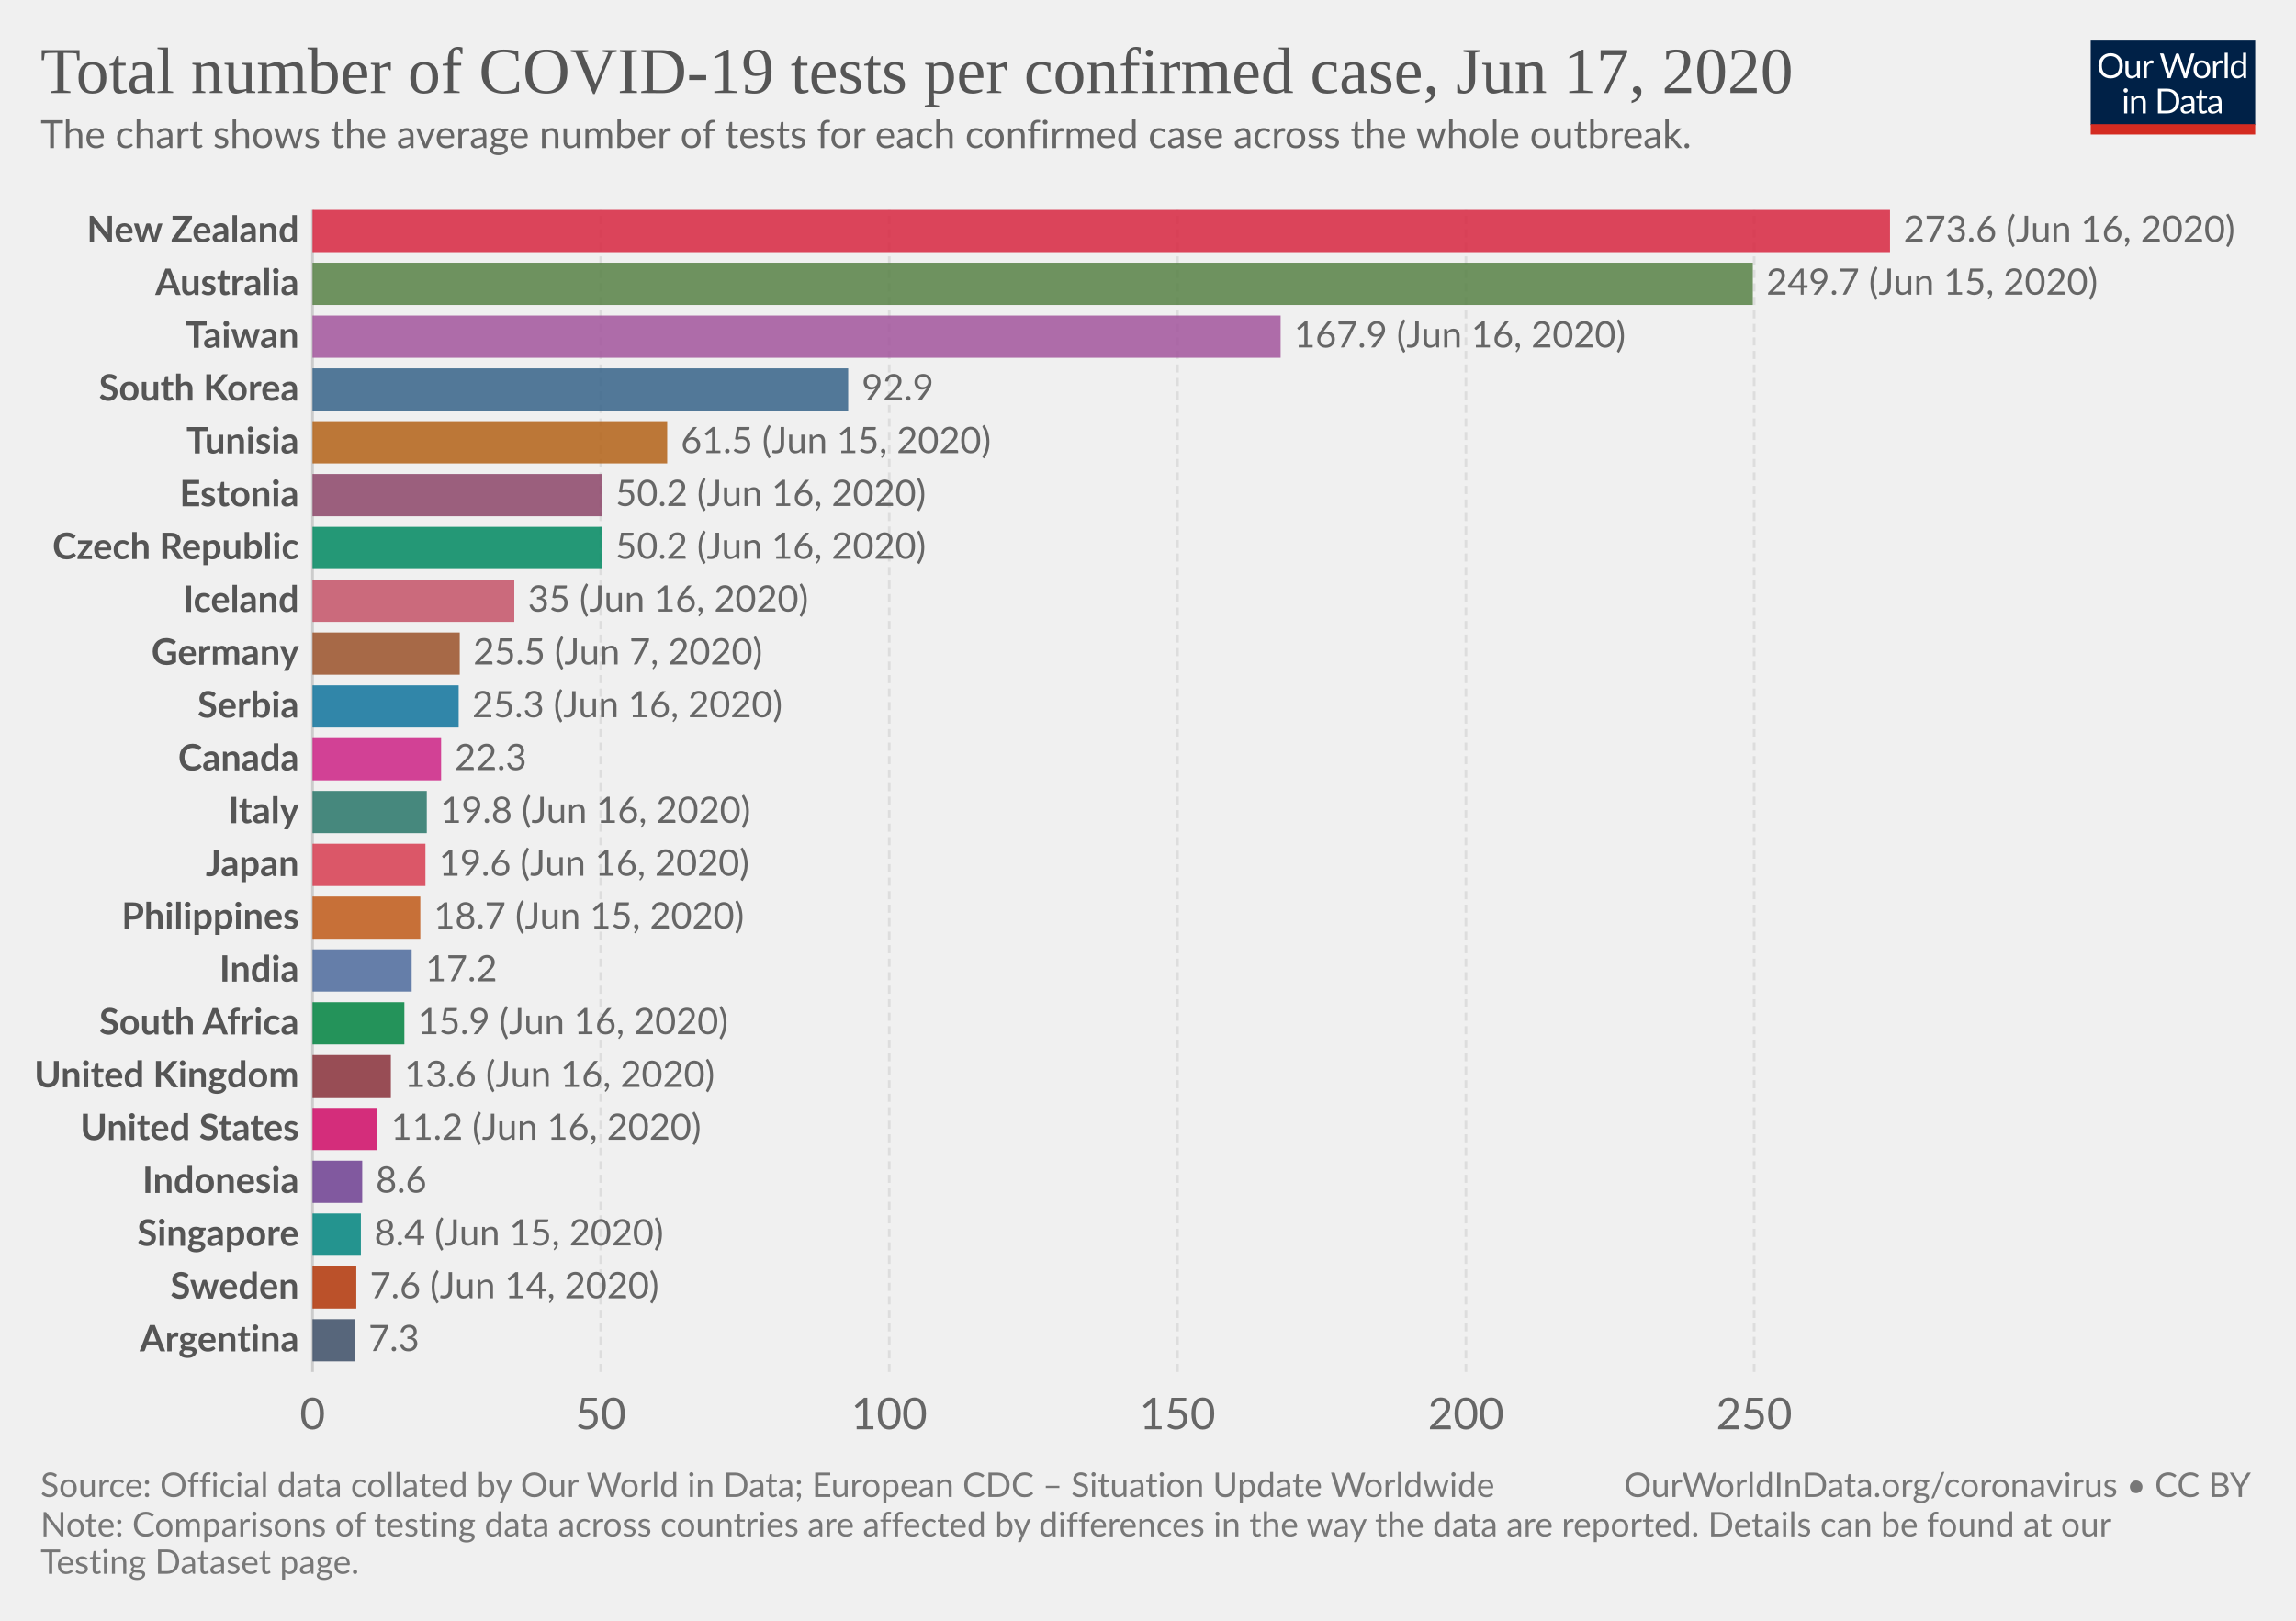
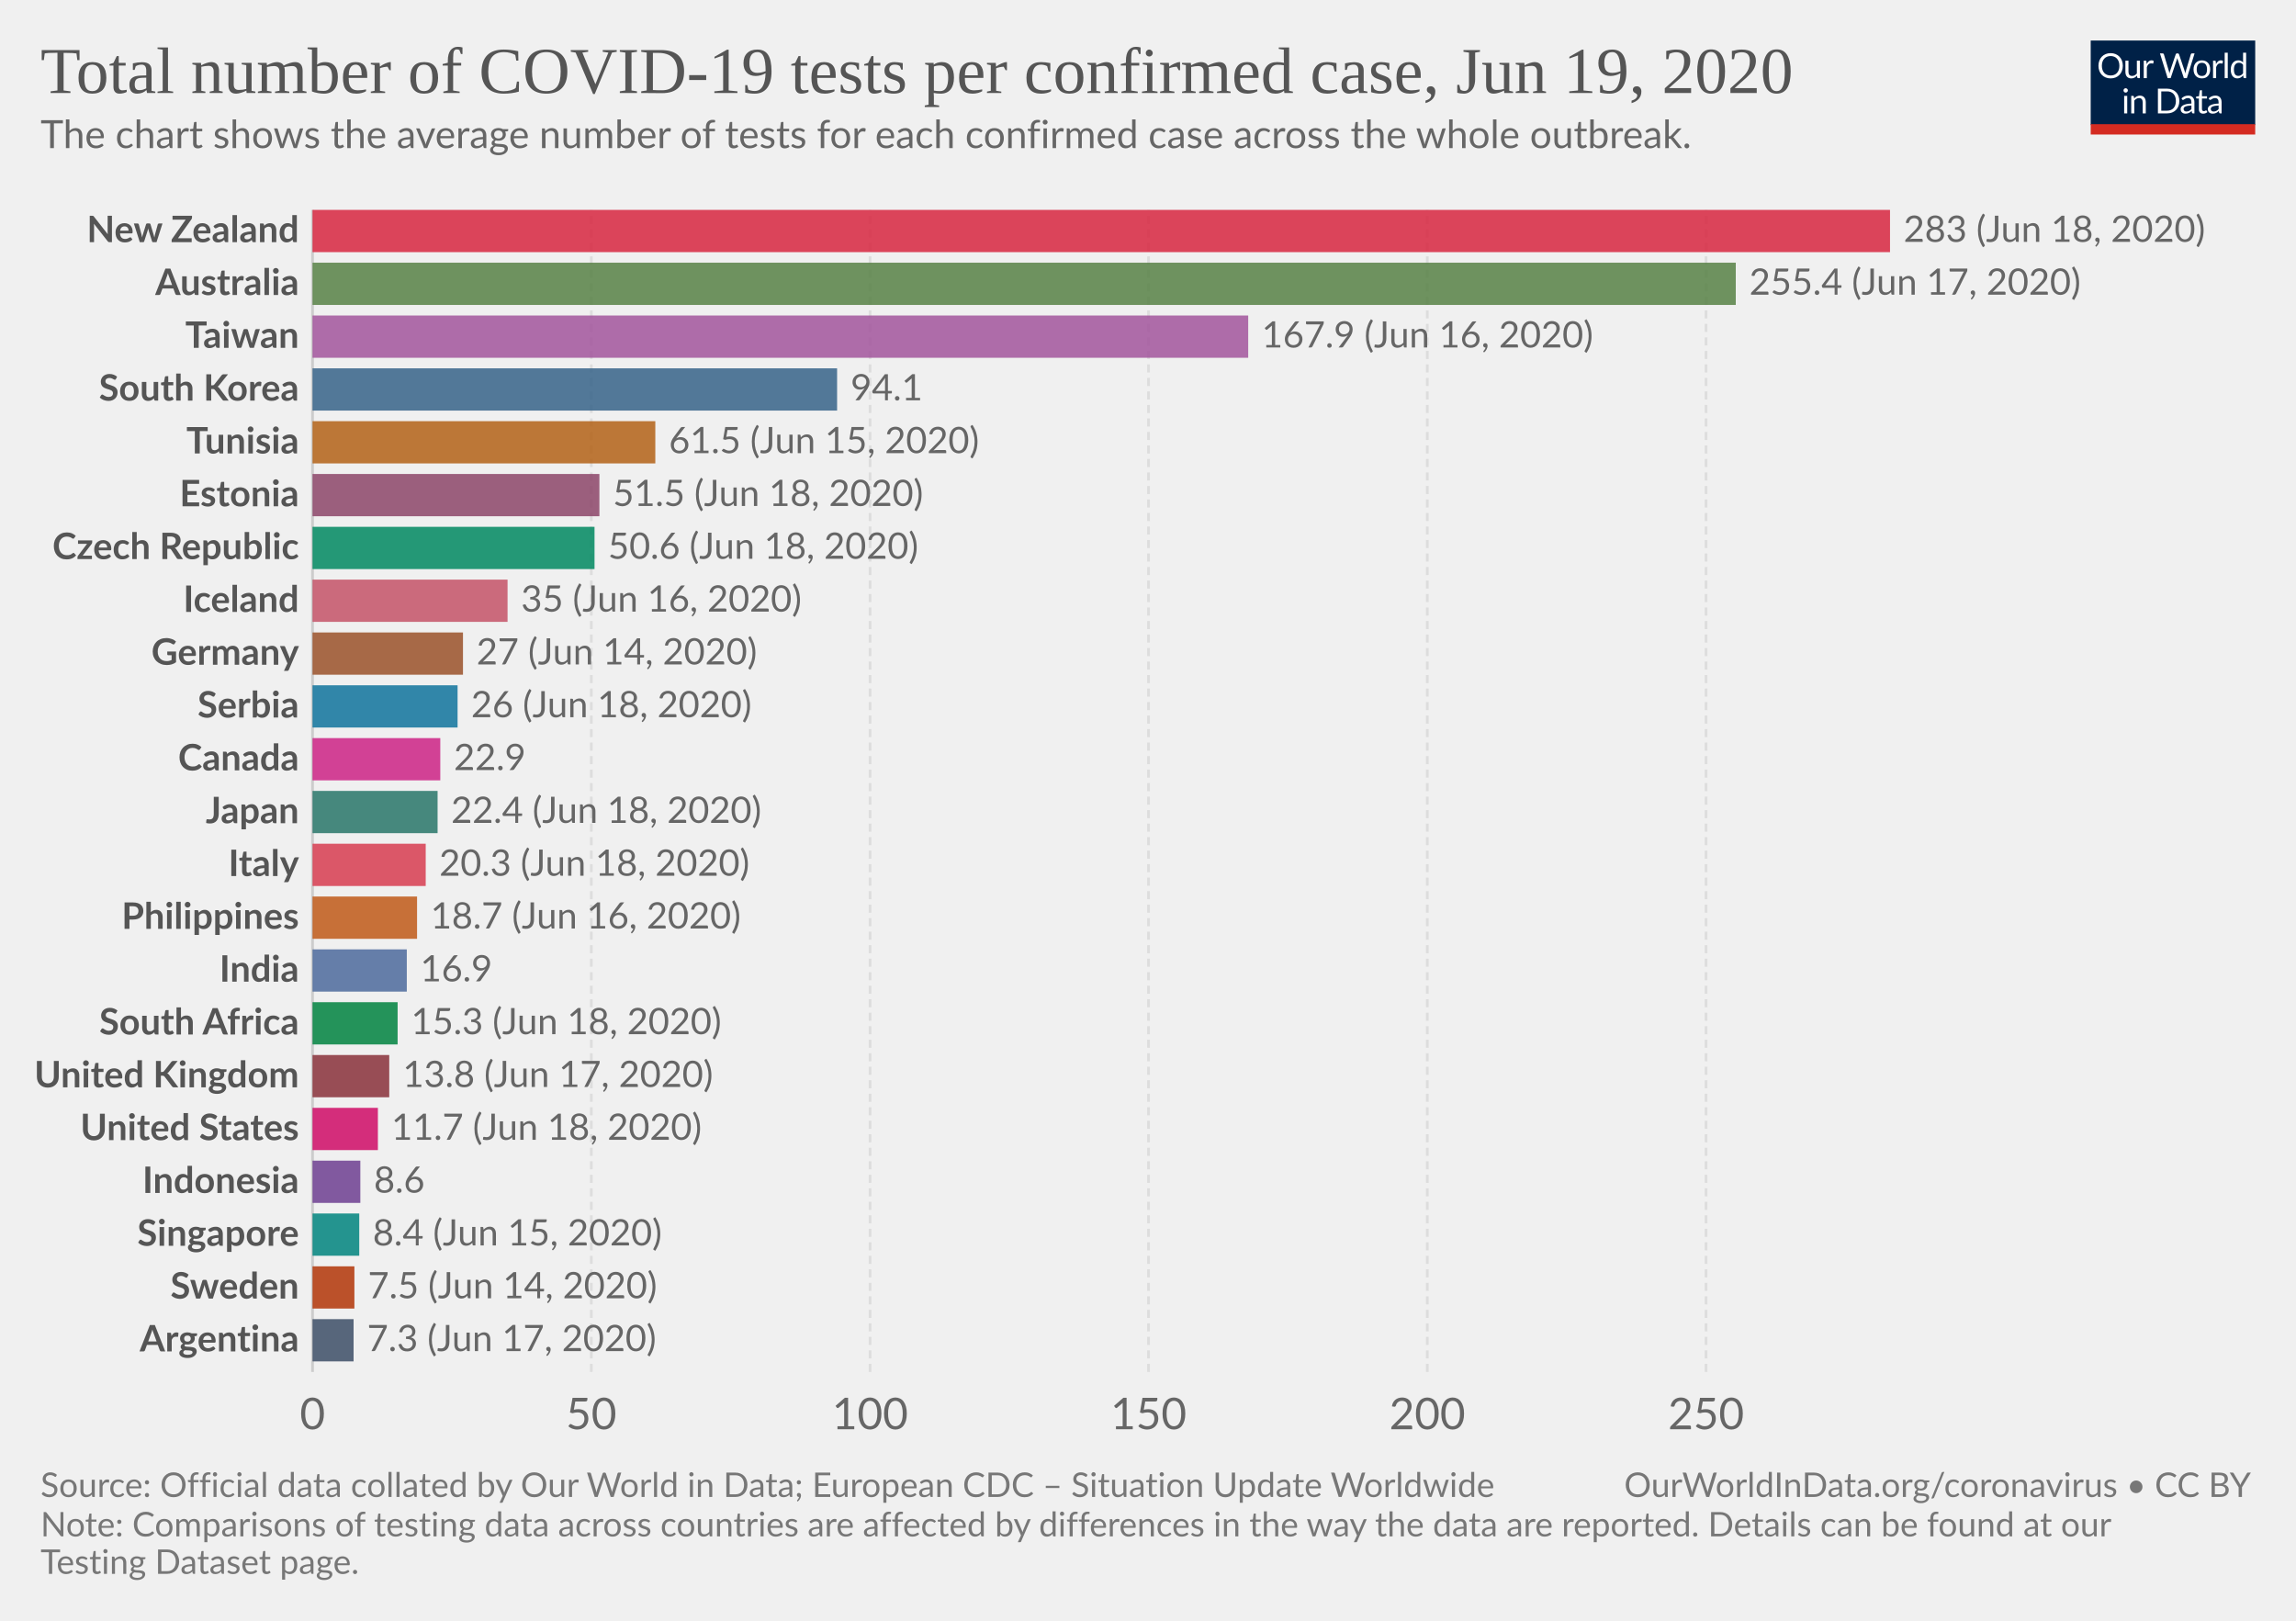
<svg xmlns="http://www.w3.org/2000/svg" version="1.1" style="background-color:#fff;-webkit-font-smoothing:antialiased" width="850" height="600" viewBox="0 0 850 600" font-family="Lato,'Helvetica Neue',Helvetica,Arial,sans-serif" font-size="18" text-rendering="optimizeLegibility">
  <g class="HeaderView">
    <g transform="matrix(.29 0 0 .29 774 15)">
      <svg width="210" height="120" viewBox="0 0 210 120" fill="none">
        <g clip-path="url(#clip0)">
          <path d="M0 0h210v107.89H0V0z" fill="#002147" />
          <path d="M40.98 32.25c0 2.36-.38 4.53-1.12 6.51a14.26 14.26 0 01-8.1 8.4c-1.9.78-4.02 1.17-6.34 1.17a16.6 16.6 0 01-6.33-1.17 14.31 14.31 0 01-8.08-8.4 18.29 18.29 0 01-1.12-6.51c0-2.36.38-4.53 1.12-6.5a14.32 14.32 0 018.07-8.44c1.92-.8 4.03-1.19 6.34-1.19 2.32 0 4.43.4 6.34 1.19 1.92.8 3.56 1.9 4.93 3.34a14.87 14.87 0 013.17 5.1 18.1 18.1 0 011.12 6.5zm-4.38 0c0-1.94-.26-3.68-.8-5.22a10.91 10.91 0 00-2.24-3.89 9.68 9.68 0 00-3.52-2.46 11.95 11.95 0 00-4.62-.86c-1.68 0-3.21.28-4.6.86a9.88 9.88 0 00-3.54 2.46 10.91 10.91 0 00-2.24 3.9c-.53 1.53-.8 3.27-.8 5.2 0 1.94.27 3.68.8 5.22a11.17 11.17 0 002.24 3.9 10.01 10.01 0 003.55 2.44c1.38.56 2.9.83 4.6.83 1.7 0 3.24-.27 4.61-.83a9.8 9.8 0 003.52-2.44 11.17 11.17 0 002.25-3.9c.53-1.54.8-3.28.8-5.21zm26.22-6.54V48H60.5c-.56 0-.9-.27-1.05-.81l-.31-2.4a12.45 12.45 0 01-3.26 2.6c-1.2.64-2.58.96-4.13.96-1.22 0-2.3-.2-3.24-.6a6.52 6.52 0 01-2.33-1.7 7.37 7.37 0 01-1.43-2.67c-.3-1.04-.46-2.2-.46-3.45V25.7h3.91v14.22c0 1.68.38 2.99 1.15 3.91.77.93 1.96 1.39 3.54 1.39 1.16 0 2.24-.27 3.23-.82a10.42 10.42 0 002.8-2.28V25.7h3.91zm8.61 4.47a9.94 9.94 0 012.6-3.56 5.64 5.64 0 013.76-1.3c.47 0 .92.05 1.34.15.44.1.83.27 1.17.49l-.3 2.92c-.09.37-.3.55-.66.55-.2 0-.5-.04-.9-.13a6.21 6.21 0 00-3.24.18c-.54.2-1.03.5-1.47.92-.42.4-.81.9-1.17 1.5-.33.58-.64 1.26-.92 2.02V48H67.7V25.71h2.25c.42 0 .72.08.88.25.16.16.27.44.33.83l.26 3.39zm61.16-13.7L122.75 48h-3.82l-7.99-24.05a21.95 21.95 0 01-.42-1.58 38.36 38.36 0 01-.44 1.58L102.05 48h-3.83L88.4 16.47h3.54c.38 0 .7.1.95.29.26.2.43.43.5.73l6.52 21.9c.1.4.2.83.28 1.28.1.46.2.94.29 1.46l.3-1.46c.12-.47.25-.9.38-1.27l7.41-21.91c.1-.25.26-.48.51-.69.27-.22.58-.33.95-.33h1.23c.38 0 .69.1.92.29.24.2.41.43.53.73l7.4 21.9a28.4 28.4 0 01.68 2.62 29.52 29.52 0 01.52-2.61l6.54-21.91c.07-.27.23-.5.48-.7.27-.21.58-.32.95-.32h3.32zm9.35 8.88c1.63 0 3.1.27 4.4.82a9.43 9.43 0 015.46 5.94c.5 1.4.74 2.98.74 4.73 0 1.76-.25 3.34-.74 4.75a9.43 9.43 0 01-5.46 5.92c-1.3.52-2.77.79-4.4.79-1.64 0-3.12-.27-4.44-.8a9.42 9.42 0 01-3.35-2.3c-.92-1-1.63-2.2-2.13-3.61-.49-1.41-.73-3-.73-4.75s.24-3.33.73-4.73c.5-1.43 1.2-2.64 2.13-3.63a9.4 9.4 0 013.35-2.31c1.32-.55 2.8-.82 4.44-.82zm0 19.89c2.2 0 3.84-.73 4.93-2.2 1.08-1.48 1.63-3.54 1.63-6.18 0-2.66-.55-4.72-1.63-6.2-1.09-1.49-2.73-2.23-4.93-2.23-1.12 0-2.09.2-2.93.57a5.7 5.7 0 00-2.06 1.65 7.5 7.5 0 00-1.24 2.67c-.26 1.04-.4 2.22-.4 3.54 0 2.64.55 4.7 1.64 6.18 1.1 1.47 2.76 2.2 4.99 2.2zm17.97-15.07a9.94 9.94 0 012.6-3.56 5.64 5.64 0 013.76-1.3c.47 0 .91.05 1.34.15.44.1.83.27 1.16.49l-.28 2.92c-.09.37-.31.55-.66.55-.2 0-.5-.04-.9-.13a6.2 6.2 0 00-3.24.18c-.54.2-1.03.5-1.47.92-.43.4-.82.9-1.17 1.5a13.1 13.1 0 00-.92 2.02V48h-3.94V25.71h2.24c.43 0 .72.08.88.25.17.16.28.44.33.83l.27 3.39zm15.04-14.59V48h-3.92V15.6h3.92zm19.55 15.43a6.22 6.22 0 00-2.38-2.05 6.7 6.7 0 00-2.86-.6c-2.07 0-3.66.75-4.77 2.23-1.12 1.48-1.68 3.6-1.68 6.33 0 1.46.13 2.7.38 3.74a7.29 7.29 0 001.1 2.56 4.35 4.35 0 001.78 1.45c.7.3 1.5.46 2.4.46 1.29 0 2.41-.3 3.36-.88a9.6 9.6 0 002.67-2.49V31.02zm3.91-15.43V48h-2.33c-.56 0-.9-.27-1.06-.81l-.35-2.71a12.13 12.13 0 01-3.25 2.77 8.28 8.28 0 01-4.23 1.06 7.31 7.31 0 01-6.14-2.9c-.73-.96-1.3-2.15-1.69-3.57a18.35 18.35 0 01.07-9.48 11.29 11.29 0 011.89-3.7 8.7 8.7 0 017.06-3.34 7.96 7.96 0 016.12 2.62V15.59h3.91zM46.61 70.71V93H42.7V70.71h3.91zm.84-7c0 .39-.08.75-.24 1.09a2.81 2.81 0 01-1.52 1.47 2.67 2.67 0 01-2.16 0 2.9 2.9 0 01-1.45-1.47 2.67 2.67 0 010-2.16c.15-.35.35-.65.6-.9.25-.27.53-.47.85-.62a2.67 2.67 0 012.16 0c.35.15.65.35.9.62.27.25.47.55.62.9.16.34.24.7.24 1.08zm7.97 10.24c.49-.54 1-1.04 1.54-1.48a9.85 9.85 0 013.66-1.84 8.96 8.96 0 015.43.35c.94.4 1.72.97 2.33 1.71a7.36 7.36 0 011.43 2.67c.32 1.04.49 2.19.49 3.45V93h-3.94V78.81c0-1.69-.4-3-1.17-3.92-.76-.93-1.93-1.4-3.5-1.4a6.6 6.6 0 00-3.25.83c-1 .56-1.92 1.31-2.77 2.27V93h-3.94V70.71h2.35c.56 0 .9.28 1.04.82l.3 2.42zm57.7 3.3c0 2.36-.37 4.5-1.11 6.44a14.3 14.3 0 01-3.17 4.98 14.1 14.1 0 01-4.93 3.2c-1.9.76-4.02 1.13-6.33 1.13H85.8V61.47h11.77c2.31 0 4.42.39 6.33 1.15a13.8 13.8 0 018.1 8.18 17.75 17.75 0 011.12 6.45zm-4.37 0c0-1.94-.26-3.67-.8-5.2a10.94 10.94 0 00-2.23-3.87 9.57 9.57 0 00-3.53-2.42 12.23 12.23 0 00-4.61-.83h-7.5v24.62h7.5c1.7 0 3.24-.28 4.61-.84a9.7 9.7 0 003.53-2.4 10.94 10.94 0 002.24-3.87c.53-1.53.8-3.26.8-5.2zm19.8 5.72c-1.8.06-3.34.2-4.62.44-1.26.22-2.3.51-3.1.88-.8.36-1.37.8-1.74 1.3-.35.5-.53 1.05-.53 1.67 0 .58.1 1.1.3 1.52a3 3 0 00.76 1.05c.34.27.73.46 1.17.6.45.11.94.17 1.45.17a7.28 7.28 0 003.5-.81 11.95 11.95 0 002.82-2.2v-4.62zm-12.65-9.11a12.73 12.73 0 013.98-2.66c1.43-.59 3-.88 4.73-.88 1.25 0 2.36.2 3.33.61a6.81 6.81 0 013.94 4.38c.33 1.04.5 2.19.5 3.43V93h-1.74a1.8 1.8 0 01-.88-.18c-.2-.13-.36-.38-.48-.74l-.44-2.12c-.59.55-1.16 1.03-1.72 1.46a9.48 9.48 0 01-3.74 1.7c-.69.15-1.46.23-2.3.23-.87 0-1.69-.12-2.45-.35a5.34 5.34 0 01-3.34-2.93 6.64 6.64 0 01-.49-2.64c0-.88.25-1.72.73-2.53a6.33 6.33 0 012.35-2.17c1.09-.63 2.5-1.15 4.25-1.54 1.75-.41 3.89-.65 6.42-.7v-1.75c0-1.73-.37-3.03-1.12-3.91-.75-.9-1.84-1.34-3.28-1.34-.97 0-1.78.12-2.44.37-.64.23-1.2.5-1.7.81l-1.23.82c-.33.23-.67.35-1 .35-.27 0-.5-.07-.69-.2a2.1 2.1 0 01-.48-.53l-.7-1.25zm27.67 19.5c-1.76 0-3.12-.5-4.07-1.48-.94-.98-1.41-2.4-1.41-4.25V74h-2.68a.9.9 0 01-.6-.2c-.16-.14-.24-.36-.24-.66v-1.56l3.65-.46.9-6.89a.9.9 0 01.29-.52.88.88 0 01.62-.22H142v7.67h6.44V74H142v13.38c0 .94.22 1.63.68 2.09.45.45 1.04.68 1.76.68a3.21 3.21 0 001.85-.53l.55-.35c.16-.12.3-.18.41-.18.2 0 .4.13.55.38l1.15 1.87a7.45 7.45 0 01-2.44 1.5c-.96.35-1.94.52-2.95.52zm19.68-10.4c-1.8.07-3.34.21-4.62.45-1.26.22-2.3.51-3.1.88-.8.36-1.37.8-1.74 1.3-.35.5-.53 1.05-.53 1.67 0 .58.1 1.1.3 1.52.18.42.44.77.76 1.05.34.27.73.46 1.17.6.45.11.94.17 1.45.17a7.3 7.3 0 003.5-.81 12.04 12.04 0 002.82-2.2v-4.62zm-12.65-9.1a12.72 12.72 0 013.99-2.66c1.42-.59 3-.88 4.72-.88 1.25 0 2.36.2 3.33.61a6.81 6.81 0 013.94 4.38c.33 1.04.5 2.19.5 3.43V93h-1.74a1.8 1.8 0 01-.88-.18c-.2-.13-.36-.38-.48-.74l-.44-2.12c-.59.55-1.16 1.03-1.72 1.46a9.48 9.48 0 01-3.74 1.7c-.69.15-1.46.23-2.3.23-.87 0-1.69-.12-2.45-.35a5.33 5.33 0 01-3.34-2.93 6.62 6.62 0 01-.49-2.64c0-.88.25-1.72.73-2.53a6.33 6.33 0 012.35-2.17c1.09-.63 2.5-1.15 4.25-1.54a31.2 31.2 0 016.42-.7v-1.75c0-1.73-.37-3.03-1.12-3.91-.75-.9-1.84-1.34-3.28-1.34-.97 0-1.78.12-2.44.37-.64.23-1.2.5-1.7.81-.46.3-.87.57-1.22.82-.34.23-.68.35-1.02.35-.26 0-.49-.07-.68-.2a1.88 1.88 0 01-.48-.53l-.7-1.25z" fill="#fff" />
          <path fill="#D42B21" d="M0 106.79h210V120H0z" />
        </g>
        <defs>
          <clipPath id="clip0">
            <path fill="#fff" d="M0 0h210v120H0z" />
          </clipPath>
        </defs>
      </svg>
    </g>
    <a href="https://ourworldindata.org/grapher/number-of-covid-19-tests-per-confirmed-case" target="_blank" font-family="&quot;Playfair Display&quot;,Georgia,&quot;Times New Roman&quot;,serif">
      <text font-size="24.3" x="15" y="34.4" fill="#555">
-         <tspan x="15" y="34.44">Total number of COVID-19 tests per confirmed case, Jun 17, 2020</tspan>
+         <tspan x="15" y="34.44">Total number of COVID-19 tests per confirmed case, Jun 19, 2020</tspan>
      </text>
    </a>
    <text font-size="14.4" x="15" y="54.8" fill="#666">
      <tspan x="15" y="54.82">The chart shows the average number of tests for each confirmed case across the whole outbreak.</tspan>
    </text>
  </g>
  <g class="DiscreteBarChart">
    <g class="HorizontalAxis" fill="#666" text-anchor="middle" font-size="16.2">
      <text x="115.7" y="529.1">0</text>
-       <text x="222.4" y="529.1">50</text>
-       <text x="329.2" y="529.1">100</text>
-       <text x="435.9" y="529.1">150</text>
-       <text x="542.7" y="529.1">200</text>
-       <text x="649.4" y="529.1">250</text>
+       <text x="218.9" y="529.1">50</text>
+       <text x="322.1" y="529.1">100</text>
+       <text x="425.2" y="529.1">150</text>
+       <text x="528.4" y="529.1">200</text>
+       <text x="631.6" y="529.1">250</text>
    </g>
    <g class="AxisGridLines">
      <path stroke="#ccc" d="M115.7 507.9V77.7" />
-       <path stroke="#ddd" stroke-dasharray="3,2" d="M222.4 507.9V77.7M329.2 507.9V77.7M435.9 507.9V77.7M542.7 507.9V77.7M649.4 507.9V77.7" />
+       <path stroke="#ddd" stroke-dasharray="3,2" d="M218.9 507.9V77.7M322.1 507.9V77.7M425.2 507.9V77.7M528.4 507.9V77.7M631.6 507.9V77.7" />
    </g>
    <g class="bar" style="transition:transform 200ms ease">
      <text x="0" y="0" transform="translate(110.7 85.52)" fill="#555" dominant-baseline="middle" text-anchor="end" font-size="13.5" font-weight="700">New Zealand</text>
      <path fill="#D7263F" opacity=".85" style="transition:height 200ms ease" d="M115.7 77.7h584v15.64h-584z" />
-       <text x="0" y="0" transform="translate(704.7 85.52)" fill="#666" dominant-baseline="middle" text-anchor="start" font-size="13.5" font-weight="400">273.6 (Jun 16, 2020)</text>
+       <text x="0" y="0" transform="translate(704.7 85.52)" fill="#666" dominant-baseline="middle" text-anchor="start" font-size="13.5" font-weight="400">283 (Jun 18, 2020)</text>
    </g>
    <g class="bar" style="transition:transform 200ms ease">
      <text x="0" y="0" transform="translate(110.7 105.08)" fill="#555" dominant-baseline="middle" text-anchor="end" font-size="13.5" font-weight="700">Australia</text>
-       <path fill="#578145" opacity=".85" style="transition:height 200ms ease" d="M115.7 97.25h533.2v15.64H115.7z" />
-       <text x="0" y="0" transform="translate(653.9 105.08)" fill="#666" dominant-baseline="middle" text-anchor="start" font-size="13.5" font-weight="400">249.7 (Jun 15, 2020)</text>
+       <path fill="#578145" opacity=".85" style="transition:height 200ms ease" d="M115.7 97.25h526.9v15.64H115.7z" />
+       <text x="0" y="0" transform="translate(647.6 105.08)" fill="#666" dominant-baseline="middle" text-anchor="start" font-size="13.5" font-weight="400">255.4 (Jun 17, 2020)</text>
    </g>
    <g class="bar" style="transition:transform 200ms ease">
      <text x="0" y="0" transform="translate(110.7 124.63)" fill="#555" dominant-baseline="middle" text-anchor="end" font-size="13.5" font-weight="700">Taiwan</text>
-       <path fill="#A2559C" opacity=".85" style="transition:height 200ms ease" d="M115.7 116.8h358.4v15.65H115.7z" />
-       <text x="0" y="0" transform="translate(479.1 124.63)" fill="#666" dominant-baseline="middle" text-anchor="start" font-size="13.5" font-weight="400">167.9 (Jun 16, 2020)</text>
+       <path fill="#A2559C" opacity=".85" style="transition:height 200ms ease" d="M115.7 116.8h346.4v15.65H115.7z" />
+       <text x="0" y="0" transform="translate(467.1 124.63)" fill="#666" dominant-baseline="middle" text-anchor="start" font-size="13.5" font-weight="400">167.9 (Jun 16, 2020)</text>
    </g>
    <g class="bar" style="transition:transform 200ms ease">
      <text x="0" y="0" transform="translate(110.7 144.19)" fill="#555" dominant-baseline="middle" text-anchor="end" font-size="13.5" font-weight="700">South Korea</text>
-       <path fill="#366388" opacity=".85" style="transition:height 200ms ease" d="M115.7 136.36H314V152H115.7z" />
-       <text x="0" y="0" transform="translate(319 144.19)" fill="#666" dominant-baseline="middle" text-anchor="start" font-size="13.5" font-weight="400">92.9</text>
+       <path fill="#366388" opacity=".85" style="transition:height 200ms ease" d="M115.7 136.36h194.2V152H115.7z" />
+       <text x="0" y="0" transform="translate(314.9 144.19)" fill="#666" dominant-baseline="middle" text-anchor="start" font-size="13.5" font-weight="400">94.1</text>
    </g>
    <g class="bar" style="transition:transform 200ms ease">
      <text x="0" y="0" transform="translate(110.7 163.74)" fill="#555" dominant-baseline="middle" text-anchor="end" font-size="13.5" font-weight="700">Tunisia</text>
-       <path fill="#B36216" opacity=".85" style="transition:height 200ms ease" d="M115.7 155.92H247v15.64H115.7z" />
-       <text x="0" y="0" transform="translate(252 163.74)" fill="#666" dominant-baseline="middle" text-anchor="start" font-size="13.5" font-weight="400">61.5 (Jun 15, 2020)</text>
+       <path fill="#B36216" opacity=".85" style="transition:height 200ms ease" d="M115.7 155.92h126.9v15.64H115.7z" />
+       <text x="0" y="0" transform="translate(247.6 163.74)" fill="#666" dominant-baseline="middle" text-anchor="start" font-size="13.5" font-weight="400">61.5 (Jun 15, 2020)</text>
    </g>
    <g class="bar" style="transition:transform 200ms ease">
      <text x="0" y="0" transform="translate(110.7 183.3)" fill="#555" dominant-baseline="middle" text-anchor="end" font-size="13.5" font-weight="700">Estonia</text>
-       <path fill="#8C4569" opacity=".85" style="transition:height 200ms ease" d="M115.7 175.47h107.2v15.64H115.7z" />
-       <text x="0" y="0" transform="translate(227.9 183.3)" fill="#666" dominant-baseline="middle" text-anchor="start" font-size="13.5" font-weight="400">50.2 (Jun 16, 2020)</text>
+       <path fill="#8C4569" opacity=".85" style="transition:height 200ms ease" d="M115.7 175.47h106.2v15.64H115.7z" />
+       <text x="0" y="0" transform="translate(226.9 183.3)" fill="#666" dominant-baseline="middle" text-anchor="start" font-size="13.5" font-weight="400">51.5 (Jun 18, 2020)</text>
    </g>
    <g class="bar" style="transition:transform 200ms ease">
      <text x="0" y="0" transform="translate(110.7 202.85)" fill="#555" dominant-baseline="middle" text-anchor="end" font-size="13.5" font-weight="700">Czech Republic</text>
-       <path fill="#008860" opacity=".85" style="transition:height 200ms ease" d="M115.7 195.03h107.2v15.64H115.7z" />
-       <text x="0" y="0" transform="translate(227.9 202.85)" fill="#666" dominant-baseline="middle" text-anchor="start" font-size="13.5" font-weight="400">50.2 (Jun 16, 2020)</text>
+       <path fill="#008860" opacity=".85" style="transition:height 200ms ease" d="M115.7 195.03h104.4v15.64H115.7z" />
+       <text x="0" y="0" transform="translate(225.1 202.85)" fill="#666" dominant-baseline="middle" text-anchor="start" font-size="13.5" font-weight="400">50.6 (Jun 18, 2020)</text>
    </g>
    <g class="bar" style="transition:transform 200ms ease">
      <text x="0" y="0" transform="translate(110.7 222.4)" fill="#555" dominant-baseline="middle" text-anchor="end" font-size="13.5" font-weight="700">Iceland</text>
-       <path fill="#C45267" opacity=".85" style="transition:height 200ms ease" d="M115.7 214.58h74.7v15.64h-74.7z" />
-       <text x="0" y="0" transform="translate(195.4 222.4)" fill="#666" dominant-baseline="middle" text-anchor="start" font-size="13.5" font-weight="400">35 (Jun 16, 2020)</text>
+       <path fill="#C45267" opacity=".85" style="transition:height 200ms ease" d="M115.7 214.58h72.2v15.64h-72.2z" />
+       <text x="0" y="0" transform="translate(192.9 222.4)" fill="#666" dominant-baseline="middle" text-anchor="start" font-size="13.5" font-weight="400">35 (Jun 16, 2020)</text>
    </g>
    <g class="bar" style="transition:transform 200ms ease">
      <text x="0" y="0" transform="translate(110.7 241.96)" fill="#555" dominant-baseline="middle" text-anchor="end" font-size="13.5" font-weight="700">Germany</text>
-       <path fill="#9A5129" opacity=".85" style="transition:height 200ms ease" d="M115.7 234.14h54.5v15.64h-54.5z" />
-       <text x="0" y="0" transform="translate(175.2 241.96)" fill="#666" dominant-baseline="middle" text-anchor="start" font-size="13.5" font-weight="400">25.5 (Jun 7, 2020)</text>
+       <path fill="#9A5129" opacity=".85" style="transition:height 200ms ease" d="M115.7 234.14h55.7v15.64h-55.7z" />
+       <text x="0" y="0" transform="translate(176.4 241.96)" fill="#666" dominant-baseline="middle" text-anchor="start" font-size="13.5" font-weight="400">27 (Jun 14, 2020)</text>
    </g>
    <g class="bar" style="transition:transform 200ms ease">
      <text x="0" y="0" transform="translate(110.7 261.51)" fill="#555" dominant-baseline="middle" text-anchor="end" font-size="13.5" font-weight="700">Serbia</text>
-       <path fill="#0F739C" opacity=".85" style="transition:height 200ms ease" d="M115.7 253.7h54.1v15.63h-54.1z" />
-       <text x="0" y="0" transform="translate(174.8 261.51)" fill="#666" dominant-baseline="middle" text-anchor="start" font-size="13.5" font-weight="400">25.3 (Jun 16, 2020)</text>
+       <path fill="#0F739C" opacity=".85" style="transition:height 200ms ease" d="M115.7 253.7h53.7v15.63h-53.7z" />
+       <text x="0" y="0" transform="translate(174.4 261.51)" fill="#666" dominant-baseline="middle" text-anchor="start" font-size="13.5" font-weight="400">26 (Jun 18, 2020)</text>
    </g>
    <g class="bar" style="transition:transform 200ms ease">
      <text x="0" y="0" transform="translate(110.7 281.07)" fill="#555" dominant-baseline="middle" text-anchor="end" font-size="13.5" font-weight="700">Canada</text>
-       <path fill="#CD2285" opacity=".85" style="transition:height 200ms ease" d="M115.7 273.25h47.6v15.64h-47.6z" />
-       <text x="0" y="0" transform="translate(168.3 281.07)" fill="#666" dominant-baseline="middle" text-anchor="start" font-size="13.5" font-weight="400">22.3</text>
+       <path fill="#CD2285" opacity=".85" style="transition:height 200ms ease" d="M115.7 273.25H163v15.64h-47.3z" />
+       <text x="0" y="0" transform="translate(168 281.07)" fill="#666" dominant-baseline="middle" text-anchor="start" font-size="13.5" font-weight="400">22.9</text>
    </g>
    <g class="bar" style="transition:transform 200ms ease">
-       <text x="0" y="0" transform="translate(110.7 300.62)" fill="#555" dominant-baseline="middle" text-anchor="end" font-size="13.5" font-weight="700">Italy</text>
-       <path fill="#287669" opacity=".85" style="transition:height 200ms ease" d="M115.7 292.8H158v15.64h-42.3z" />
-       <text x="0" y="0" transform="translate(163 300.62)" fill="#666" dominant-baseline="middle" text-anchor="start" font-size="13.5" font-weight="400">19.8 (Jun 16, 2020)</text>
+       <text x="0" y="0" transform="translate(110.7 300.62)" fill="#555" dominant-baseline="middle" text-anchor="end" font-size="13.5" font-weight="700">Japan</text>
+       <path fill="#287669" opacity=".85" style="transition:height 200ms ease" d="M115.7 292.8H162v15.64h-46.3z" />
+       <text x="0" y="0" transform="translate(167 300.62)" fill="#666" dominant-baseline="middle" text-anchor="start" font-size="13.5" font-weight="400">22.4 (Jun 18, 2020)</text>
    </g>
    <g class="bar" style="transition:transform 200ms ease">
-       <text x="0" y="0" transform="translate(110.7 320.18)" fill="#555" dominant-baseline="middle" text-anchor="end" font-size="13.5" font-weight="700">Japan</text>
-       <path fill="#D73C50" opacity=".85" style="transition:height 200ms ease" d="M115.7 312.35h41.8V328h-41.8z" />
-       <text x="0" y="0" transform="translate(162.5 320.18)" fill="#666" dominant-baseline="middle" text-anchor="start" font-size="13.5" font-weight="400">19.6 (Jun 16, 2020)</text>
+       <text x="0" y="0" transform="translate(110.7 320.18)" fill="#555" dominant-baseline="middle" text-anchor="end" font-size="13.5" font-weight="700">Italy</text>
+       <path fill="#D73C50" opacity=".85" style="transition:height 200ms ease" d="M115.7 312.35h41.9V328h-41.9z" />
+       <text x="0" y="0" transform="translate(162.6 320.18)" fill="#666" dominant-baseline="middle" text-anchor="start" font-size="13.5" font-weight="400">20.3 (Jun 18, 2020)</text>
    </g>
    <g class="bar" style="transition:transform 200ms ease">
      <text x="0" y="0" transform="translate(110.7 339.73)" fill="#555" dominant-baseline="middle" text-anchor="end" font-size="13.5" font-weight="700">Philippines</text>
-       <path fill="#C05917" opacity=".85" style="transition:height 200ms ease" d="M115.7 331.9h39.9v15.65h-39.9z" />
-       <text x="0" y="0" transform="translate(160.6 339.73)" fill="#666" dominant-baseline="middle" text-anchor="start" font-size="13.5" font-weight="400">18.7 (Jun 15, 2020)</text>
+       <path fill="#C05917" opacity=".85" style="transition:height 200ms ease" d="M115.7 331.9h38.7v15.65h-38.7z" />
+       <text x="0" y="0" transform="translate(159.4 339.73)" fill="#666" dominant-baseline="middle" text-anchor="start" font-size="13.5" font-weight="400">18.7 (Jun 16, 2020)</text>
    </g>
    <g class="bar" style="transition:transform 200ms ease">
      <text x="0" y="0" transform="translate(110.7 359.29)" fill="#555" dominant-baseline="middle" text-anchor="end" font-size="13.5" font-weight="700">India</text>
-       <path fill="#4C6A9C" opacity=".85" style="transition:height 200ms ease" d="M115.7 351.46h36.7v15.64h-36.7z" />
-       <text x="0" y="0" transform="translate(157.4 359.29)" fill="#666" dominant-baseline="middle" text-anchor="start" font-size="13.5" font-weight="400">17.2</text>
+       <path fill="#4C6A9C" opacity=".85" style="transition:height 200ms ease" d="M115.7 351.46h34.9v15.64h-34.9z" />
+       <text x="0" y="0" transform="translate(155.6 359.29)" fill="#666" dominant-baseline="middle" text-anchor="start" font-size="13.5" font-weight="400">16.9</text>
    </g>
    <g class="bar" style="transition:transform 200ms ease">
      <text x="0" y="0" transform="translate(110.7 378.84)" fill="#555" dominant-baseline="middle" text-anchor="end" font-size="13.5" font-weight="700">South Africa</text>
-       <path fill="#00823F" opacity=".85" style="transition:height 200ms ease" d="M115.7 371.02h34v15.64h-34z" />
-       <text x="0" y="0" transform="translate(154.7 378.84)" fill="#666" dominant-baseline="middle" text-anchor="start" font-size="13.5" font-weight="400">15.9 (Jun 16, 2020)</text>
+       <path fill="#00823F" opacity=".85" style="transition:height 200ms ease" d="M115.7 371.02h31.5v15.64h-31.5z" />
+       <text x="0" y="0" transform="translate(152.2 378.84)" fill="#666" dominant-baseline="middle" text-anchor="start" font-size="13.5" font-weight="400">15.3 (Jun 18, 2020)</text>
    </g>
    <g class="bar" style="transition:transform 200ms ease">
      <text x="0" y="0" transform="translate(110.7 398.4)" fill="#555" dominant-baseline="middle" text-anchor="end" font-size="13.5" font-weight="700">United Kingdom</text>
-       <path fill="#883039" opacity=".85" style="transition:height 200ms ease" d="M115.7 390.57h29v15.64h-29z" />
-       <text x="0" y="0" transform="translate(149.7 398.4)" fill="#666" dominant-baseline="middle" text-anchor="start" font-size="13.5" font-weight="400">13.6 (Jun 16, 2020)</text>
+       <path fill="#883039" opacity=".85" style="transition:height 200ms ease" d="M115.7 390.57h28.4v15.64h-28.4z" />
+       <text x="0" y="0" transform="translate(149.1 398.4)" fill="#666" dominant-baseline="middle" text-anchor="start" font-size="13.5" font-weight="400">13.8 (Jun 17, 2020)</text>
    </g>
    <g class="bar" style="transition:transform 200ms ease">
      <text x="0" y="0" transform="translate(110.7 417.95)" fill="#555" dominant-baseline="middle" text-anchor="end" font-size="13.5" font-weight="700">United States</text>
-       <path fill="#CF0A66" opacity=".85" style="transition:height 200ms ease" d="M115.7 410.13h24v15.64h-24z" />
-       <text x="0" y="0" transform="translate(144.7 417.95)" fill="#666" dominant-baseline="middle" text-anchor="start" font-size="13.5" font-weight="400">11.2 (Jun 16, 2020)</text>
+       <path fill="#CF0A66" opacity=".85" style="transition:height 200ms ease" d="M115.7 410.13h24.2v15.64h-24.2z" />
+       <text x="0" y="0" transform="translate(144.9 417.95)" fill="#666" dominant-baseline="middle" text-anchor="start" font-size="13.5" font-weight="400">11.7 (Jun 18, 2020)</text>
    </g>
    <g class="bar" style="transition:transform 200ms ease">
      <text x="0" y="0" transform="translate(110.7 437.5)" fill="#555" dominant-baseline="middle" text-anchor="end" font-size="13.5" font-weight="700">Indonesia</text>
-       <path fill="#6D3E91" opacity=".85" style="transition:height 200ms ease" d="M115.7 429.68h18.4v15.64h-18.4z" />
-       <text x="0" y="0" transform="translate(139.1 437.5)" fill="#666" dominant-baseline="middle" text-anchor="start" font-size="13.5" font-weight="400">8.6</text>
+       <path fill="#6D3E91" opacity=".85" style="transition:height 200ms ease" d="M115.7 429.68h17.7v15.64h-17.7z" />
+       <text x="0" y="0" transform="translate(138.4 437.5)" fill="#666" dominant-baseline="middle" text-anchor="start" font-size="13.5" font-weight="400">8.6</text>
    </g>
    <g class="bar" style="transition:transform 200ms ease">
      <text x="0" y="0" transform="translate(110.7 457.06)" fill="#555" dominant-baseline="middle" text-anchor="end" font-size="13.5" font-weight="700">Singapore</text>
-       <path fill="#00847E" opacity=".85" style="transition:height 200ms ease" d="M115.7 449.24h17.9v15.64h-17.9z" />
-       <text x="0" y="0" transform="translate(138.6 457.06)" fill="#666" dominant-baseline="middle" text-anchor="start" font-size="13.5" font-weight="400">8.4 (Jun 15, 2020)</text>
+       <path fill="#00847E" opacity=".85" style="transition:height 200ms ease" d="M115.7 449.24H133v15.64h-17.3z" />
+       <text x="0" y="0" transform="translate(138 457.06)" fill="#666" dominant-baseline="middle" text-anchor="start" font-size="13.5" font-weight="400">8.4 (Jun 15, 2020)</text>
    </g>
    <g class="bar" style="transition:transform 200ms ease">
      <text x="0" y="0" transform="translate(110.7 476.61)" fill="#555" dominant-baseline="middle" text-anchor="end" font-size="13.5" font-weight="700">Sweden</text>
-       <path fill="#B13507" opacity=".85" style="transition:height 200ms ease" d="M115.7 468.8h16.2v15.63h-16.2z" />
-       <text x="0" y="0" transform="translate(136.9 476.61)" fill="#666" dominant-baseline="middle" text-anchor="start" font-size="13.5" font-weight="400">7.6 (Jun 14, 2020)</text>
+       <path fill="#B13507" opacity=".85" style="transition:height 200ms ease" d="M115.7 468.8h15.5v15.63h-15.5z" />
+       <text x="0" y="0" transform="translate(136.2 476.61)" fill="#666" dominant-baseline="middle" text-anchor="start" font-size="13.5" font-weight="400">7.5 (Jun 14, 2020)</text>
    </g>
    <g class="bar" style="transition:transform 200ms ease">
      <text x="0" y="0" transform="translate(110.7 496.17)" fill="#555" dominant-baseline="middle" text-anchor="end" font-size="13.5" font-weight="700">Argentina</text>
-       <path fill="#3C4E66" opacity=".85" style="transition:height 200ms ease" d="M115.7 488.35h15.7v15.64h-15.7z" />
-       <text x="0" y="0" transform="translate(136.4 496.17)" fill="#666" dominant-baseline="middle" text-anchor="start" font-size="13.5" font-weight="400">7.3</text>
+       <path fill="#3C4E66" opacity=".85" style="transition:height 200ms ease" d="M115.7 488.35h15.2v15.64h-15.2z" />
+       <text x="0" y="0" transform="translate(135.9 496.17)" fill="#666" dominant-baseline="middle" text-anchor="start" font-size="13.5" font-weight="400">7.3 (Jun 17, 2020)</text>
    </g>
  </g>
  <g class="SourcesFooter" fill="#777">
    <g class="clickable" fill="#777">
      <text font-size="12.6" x="15" y="554.2">
        <tspan x="15" y="554.18">Source: Official data collated by Our World in Data; European CDC – Situation Update Worldwide</tspan>
      </text>
    </g>
    <text font-size="12.6" x="15" y="568.8">
      <tspan x="15" y="568.78">Note: Comparisons of testing data across countries are affected by differences in the way the data are reported. Details can be found at our</tspan>
      <tspan x="15" y="582.64">Testing Dataset page.</tspan>
    </text>
    <text font-size="12.6" x="601.3" y="554.2">
      <tspan x="601.27" y="554.18">
        <a target="_blank" href="https://ourworldindata.org/coronavirus" fill="#777">OurWorldInData.org/coronavirus</a> • <a class="cclogo" href="http://creativecommons.org/licenses/by/4.0/deed.en_US" target="_blank" fill="#777">CC BY</a>
      </tspan>
    </text>
  </g>
</svg>
